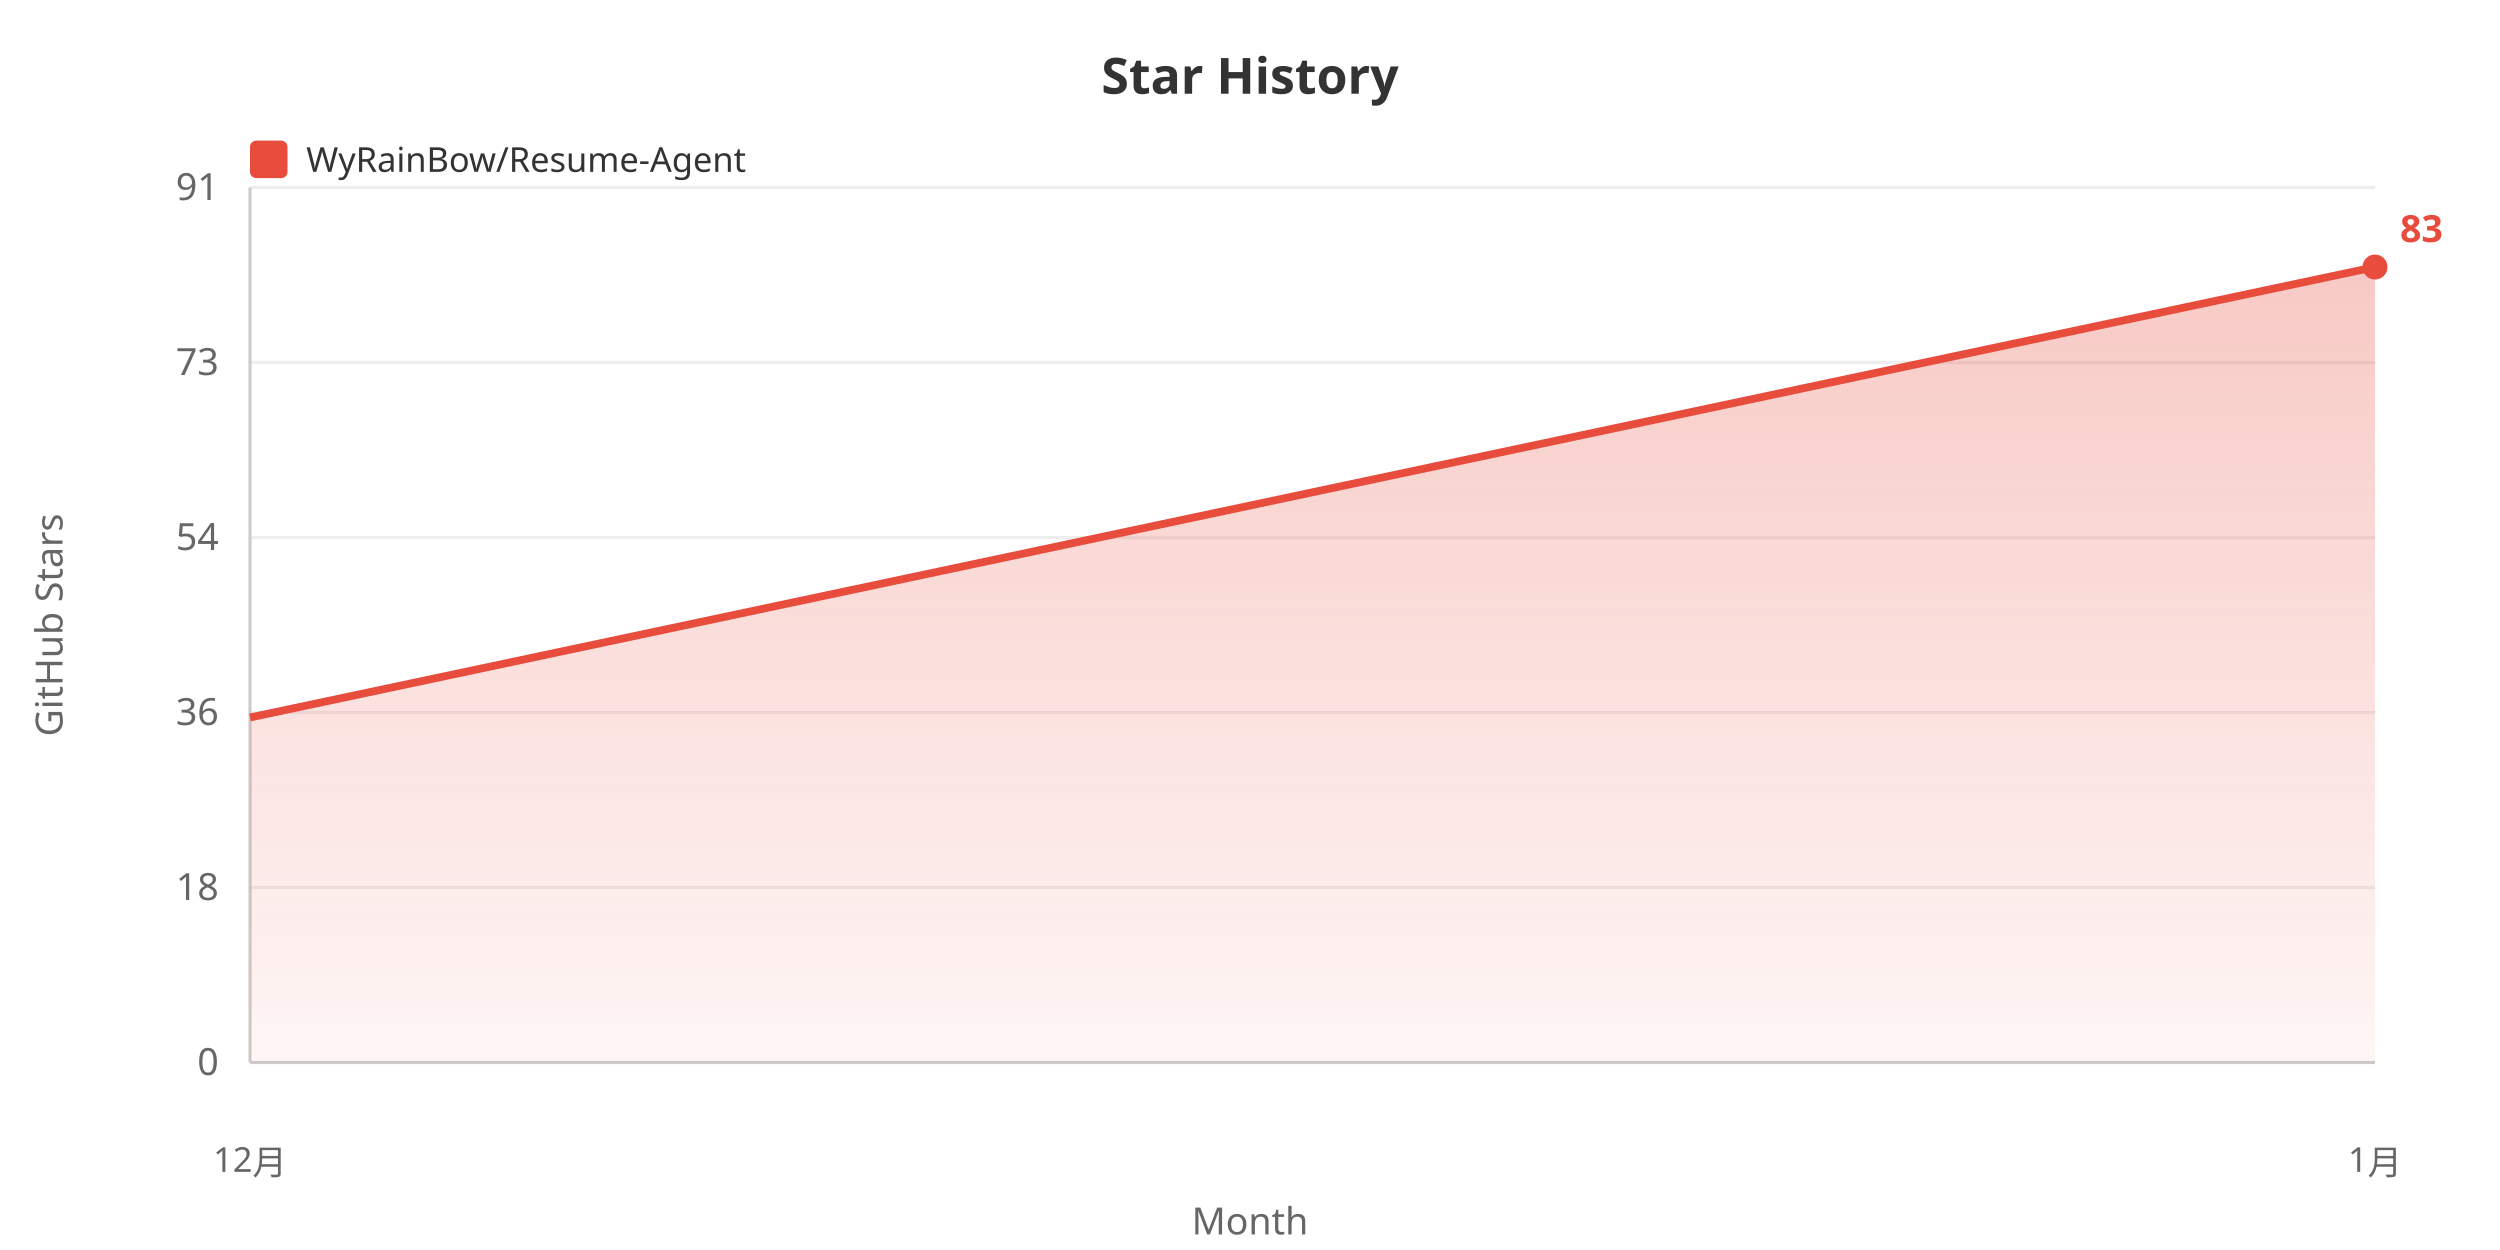
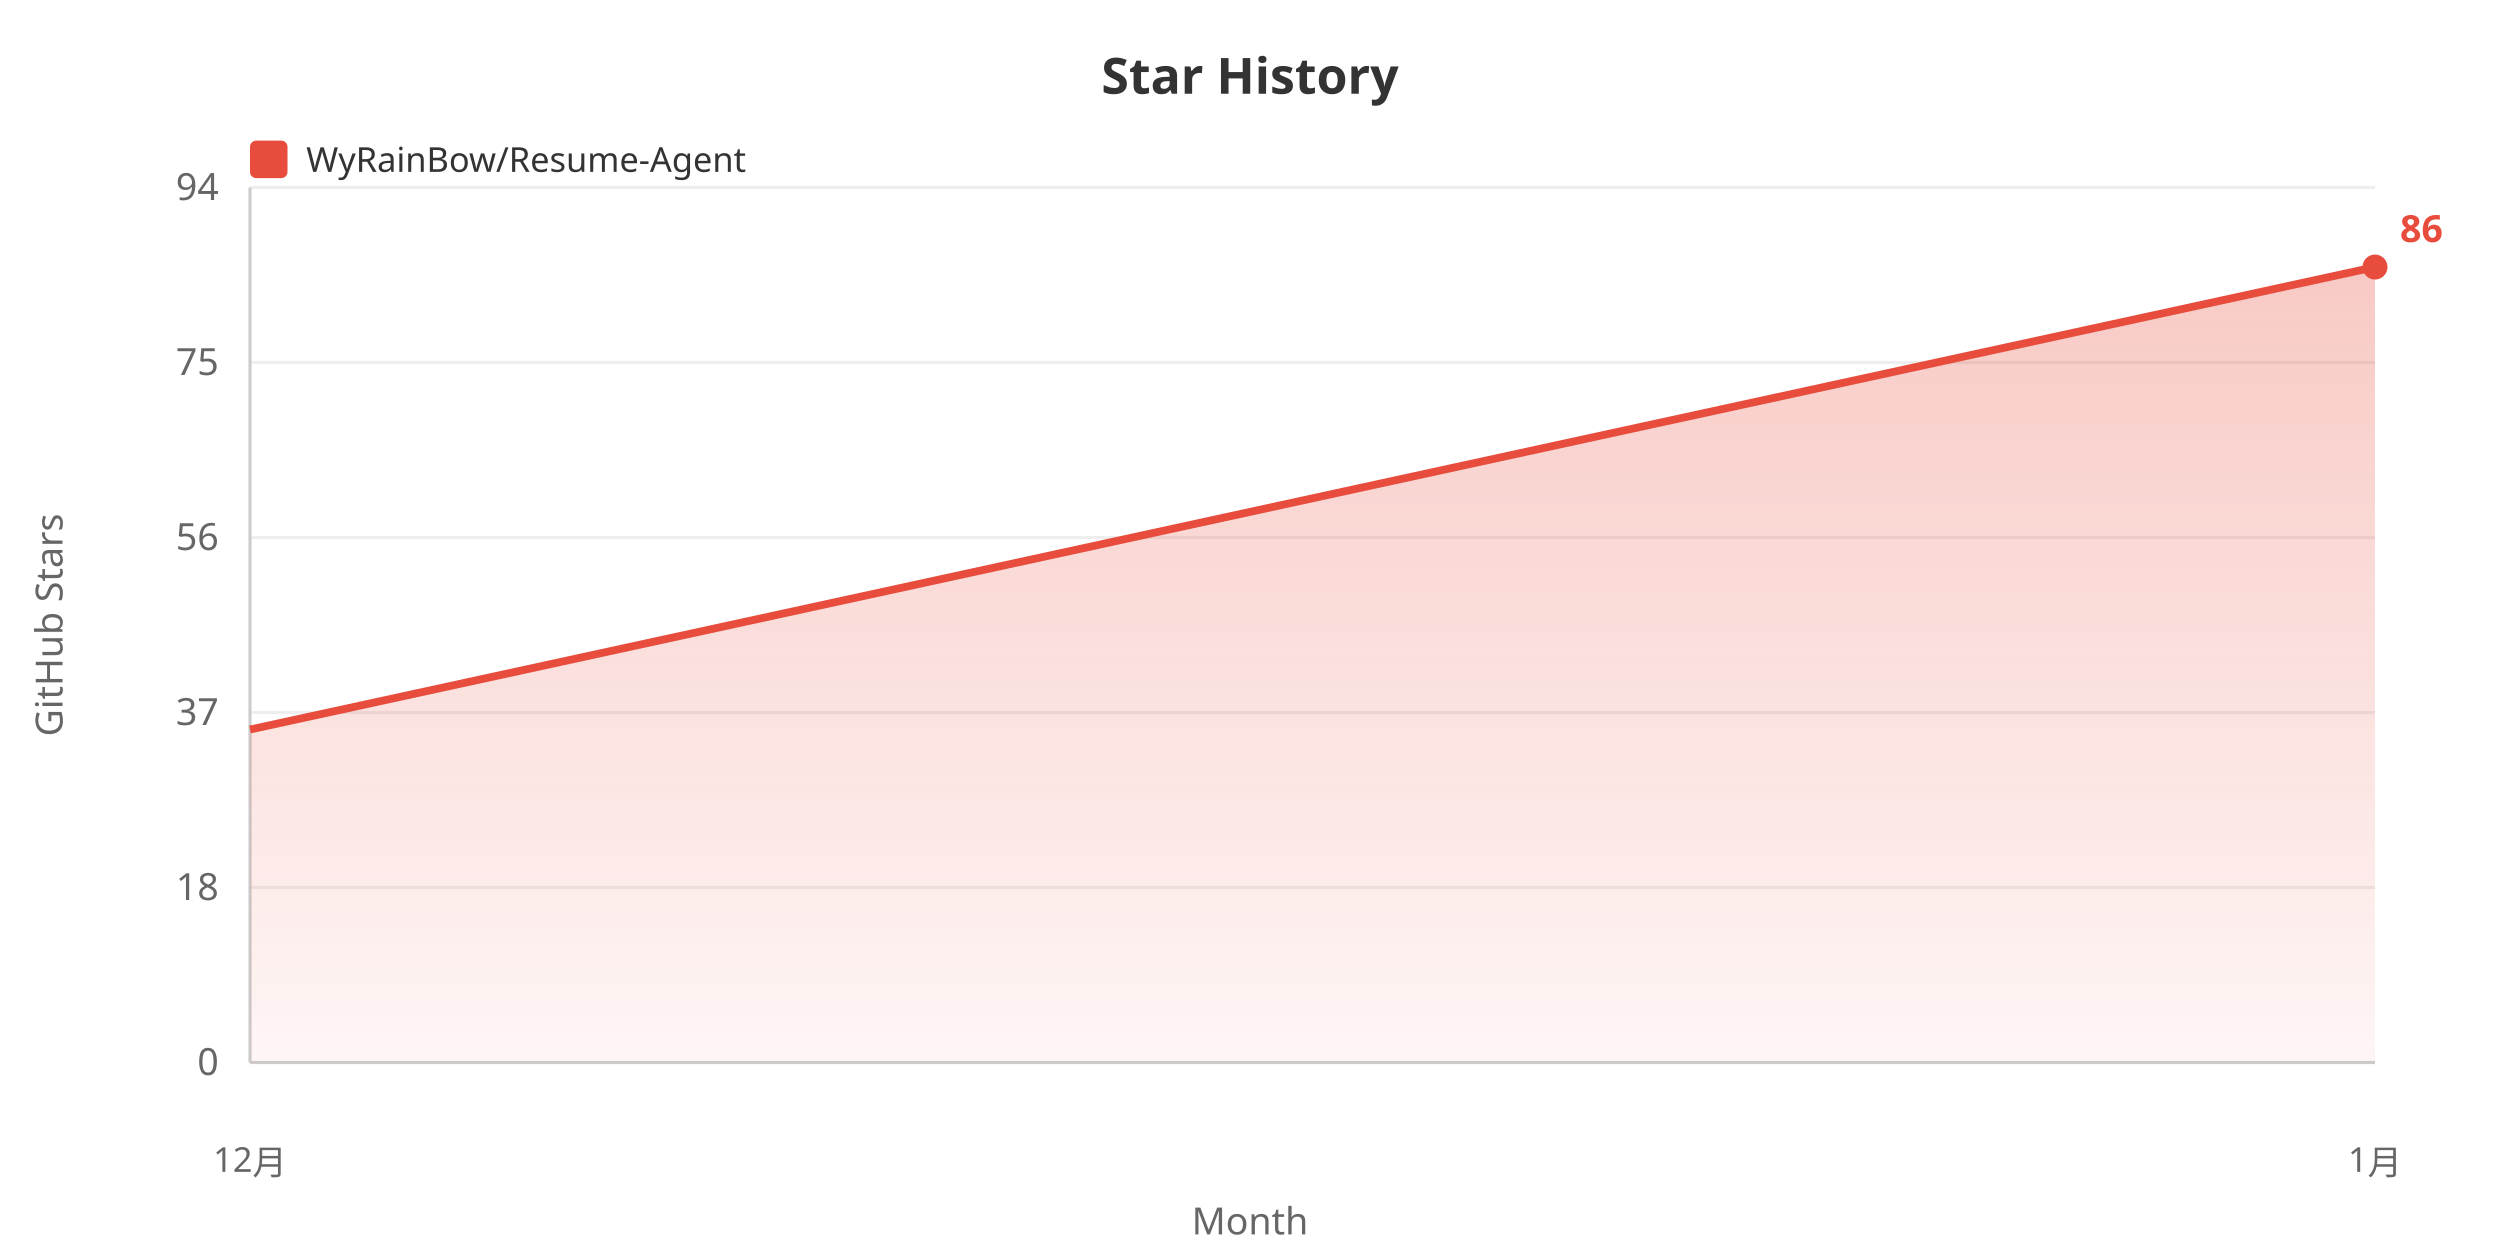
<svg xmlns="http://www.w3.org/2000/svg" width="800" height="400">
  <defs>
    <linearGradient id="areaGrad" x1="0%" y1="0%" x2="0%" y2="100%">
      <stop offset="0%" style="stop-color:#e74c3c;stop-opacity:0.3" />
      <stop offset="100%" style="stop-color:#e74c3c;stop-opacity:0.05" />
    </linearGradient>
  </defs>
  <rect width="100%" height="100%" fill="#ffffff" />
  <text x="400" y="30" fill="#333" font-size="16" font-weight="bold" text-anchor="middle" font-family="sans-serif">Star History</text>
  <rect x="80" y="45" width="12" height="12" fill="#e74c3c" rx="2" />
  <text x="98" y="55" fill="#333" font-size="11" font-family="sans-serif">WyRainBow/Resume-Agent</text>
  <text x="20" y="200" fill="#666" font-size="12" text-anchor="middle" font-family="sans-serif" transform="rotate(-90, 20, 200)">GitHub Stars</text>
  <text x="70" y="344.0" fill="#666" font-size="12" text-anchor="end" font-family="sans-serif">0</text>
  <line x1="80" y1="340.0" x2="760" y2="340.0" stroke="#eee" stroke-width="1" />
  <text x="70" y="288.0" fill="#666" font-size="12" text-anchor="end" font-family="sans-serif">18</text>
  <line x1="80" y1="284.0" x2="760" y2="284.0" stroke="#eee" stroke-width="1" />
-   <text x="70" y="232.0" fill="#666" font-size="12" text-anchor="end" font-family="sans-serif">36</text>
+   <text x="70" y="232.0" fill="#666" font-size="12" text-anchor="end" font-family="sans-serif">37</text>
  <line x1="80" y1="228.0" x2="760" y2="228.0" stroke="#eee" stroke-width="1" />
-   <text x="70" y="176.0" fill="#666" font-size="12" text-anchor="end" font-family="sans-serif">54</text>
+   <text x="70" y="176.0" fill="#666" font-size="12" text-anchor="end" font-family="sans-serif">56</text>
  <line x1="80" y1="172.0" x2="760" y2="172.0" stroke="#eee" stroke-width="1" />
-   <text x="70" y="120.0" fill="#666" font-size="12" text-anchor="end" font-family="sans-serif">73</text>
+   <text x="70" y="120.0" fill="#666" font-size="12" text-anchor="end" font-family="sans-serif">75</text>
  <line x1="80" y1="116.0" x2="760" y2="116.0" stroke="#eee" stroke-width="1" />
-   <text x="70" y="64.0" fill="#666" font-size="12" text-anchor="end" font-family="sans-serif">91</text>
+   <text x="70" y="64.0" fill="#666" font-size="12" text-anchor="end" font-family="sans-serif">94</text>
  <line x1="80" y1="60.0" x2="760" y2="60.0" stroke="#eee" stroke-width="1" />
  <line x1="80" y1="60" x2="80" y2="340" stroke="#ccc" stroke-width="1" />
  <line x1="80" y1="340" x2="760" y2="340" stroke="#ccc" stroke-width="1" />
-   <polygon points="80,340 80.0,229.595 760.0,85.455 760.0,340" fill="url(#areaGrad)" />
-   <polyline points="80.0,229.595 760.0,85.455" fill="none" stroke="#e74c3c" stroke-width="2.5" />
+   <polygon points="80,340 80.0,233.446 760.0,85.455 760.0,340" fill="url(#areaGrad)" />
+   <polyline points="80.0,233.446 760.0,85.455" fill="none" stroke="#e74c3c" stroke-width="2.5" />
  <text x="80.0" y="375" fill="#666" font-size="11" text-anchor="middle" font-family="sans-serif">12月</text>
  <text x="760.0" y="375" fill="#666" font-size="11" text-anchor="middle" font-family="sans-serif">1月</text>
  <text x="400" y="395" fill="#666" font-size="12" text-anchor="middle" font-family="sans-serif">Month</text>
  <circle cx="760.0" cy="85.455" r="4" fill="#e74c3c" />
-   <text x="768.0" y="77.455" fill="#e74c3c" font-size="12" font-weight="bold" font-family="sans-serif">83</text>
+   <text x="768.0" y="77.455" fill="#e74c3c" font-size="12" font-weight="bold" font-family="sans-serif">86</text>
</svg>
